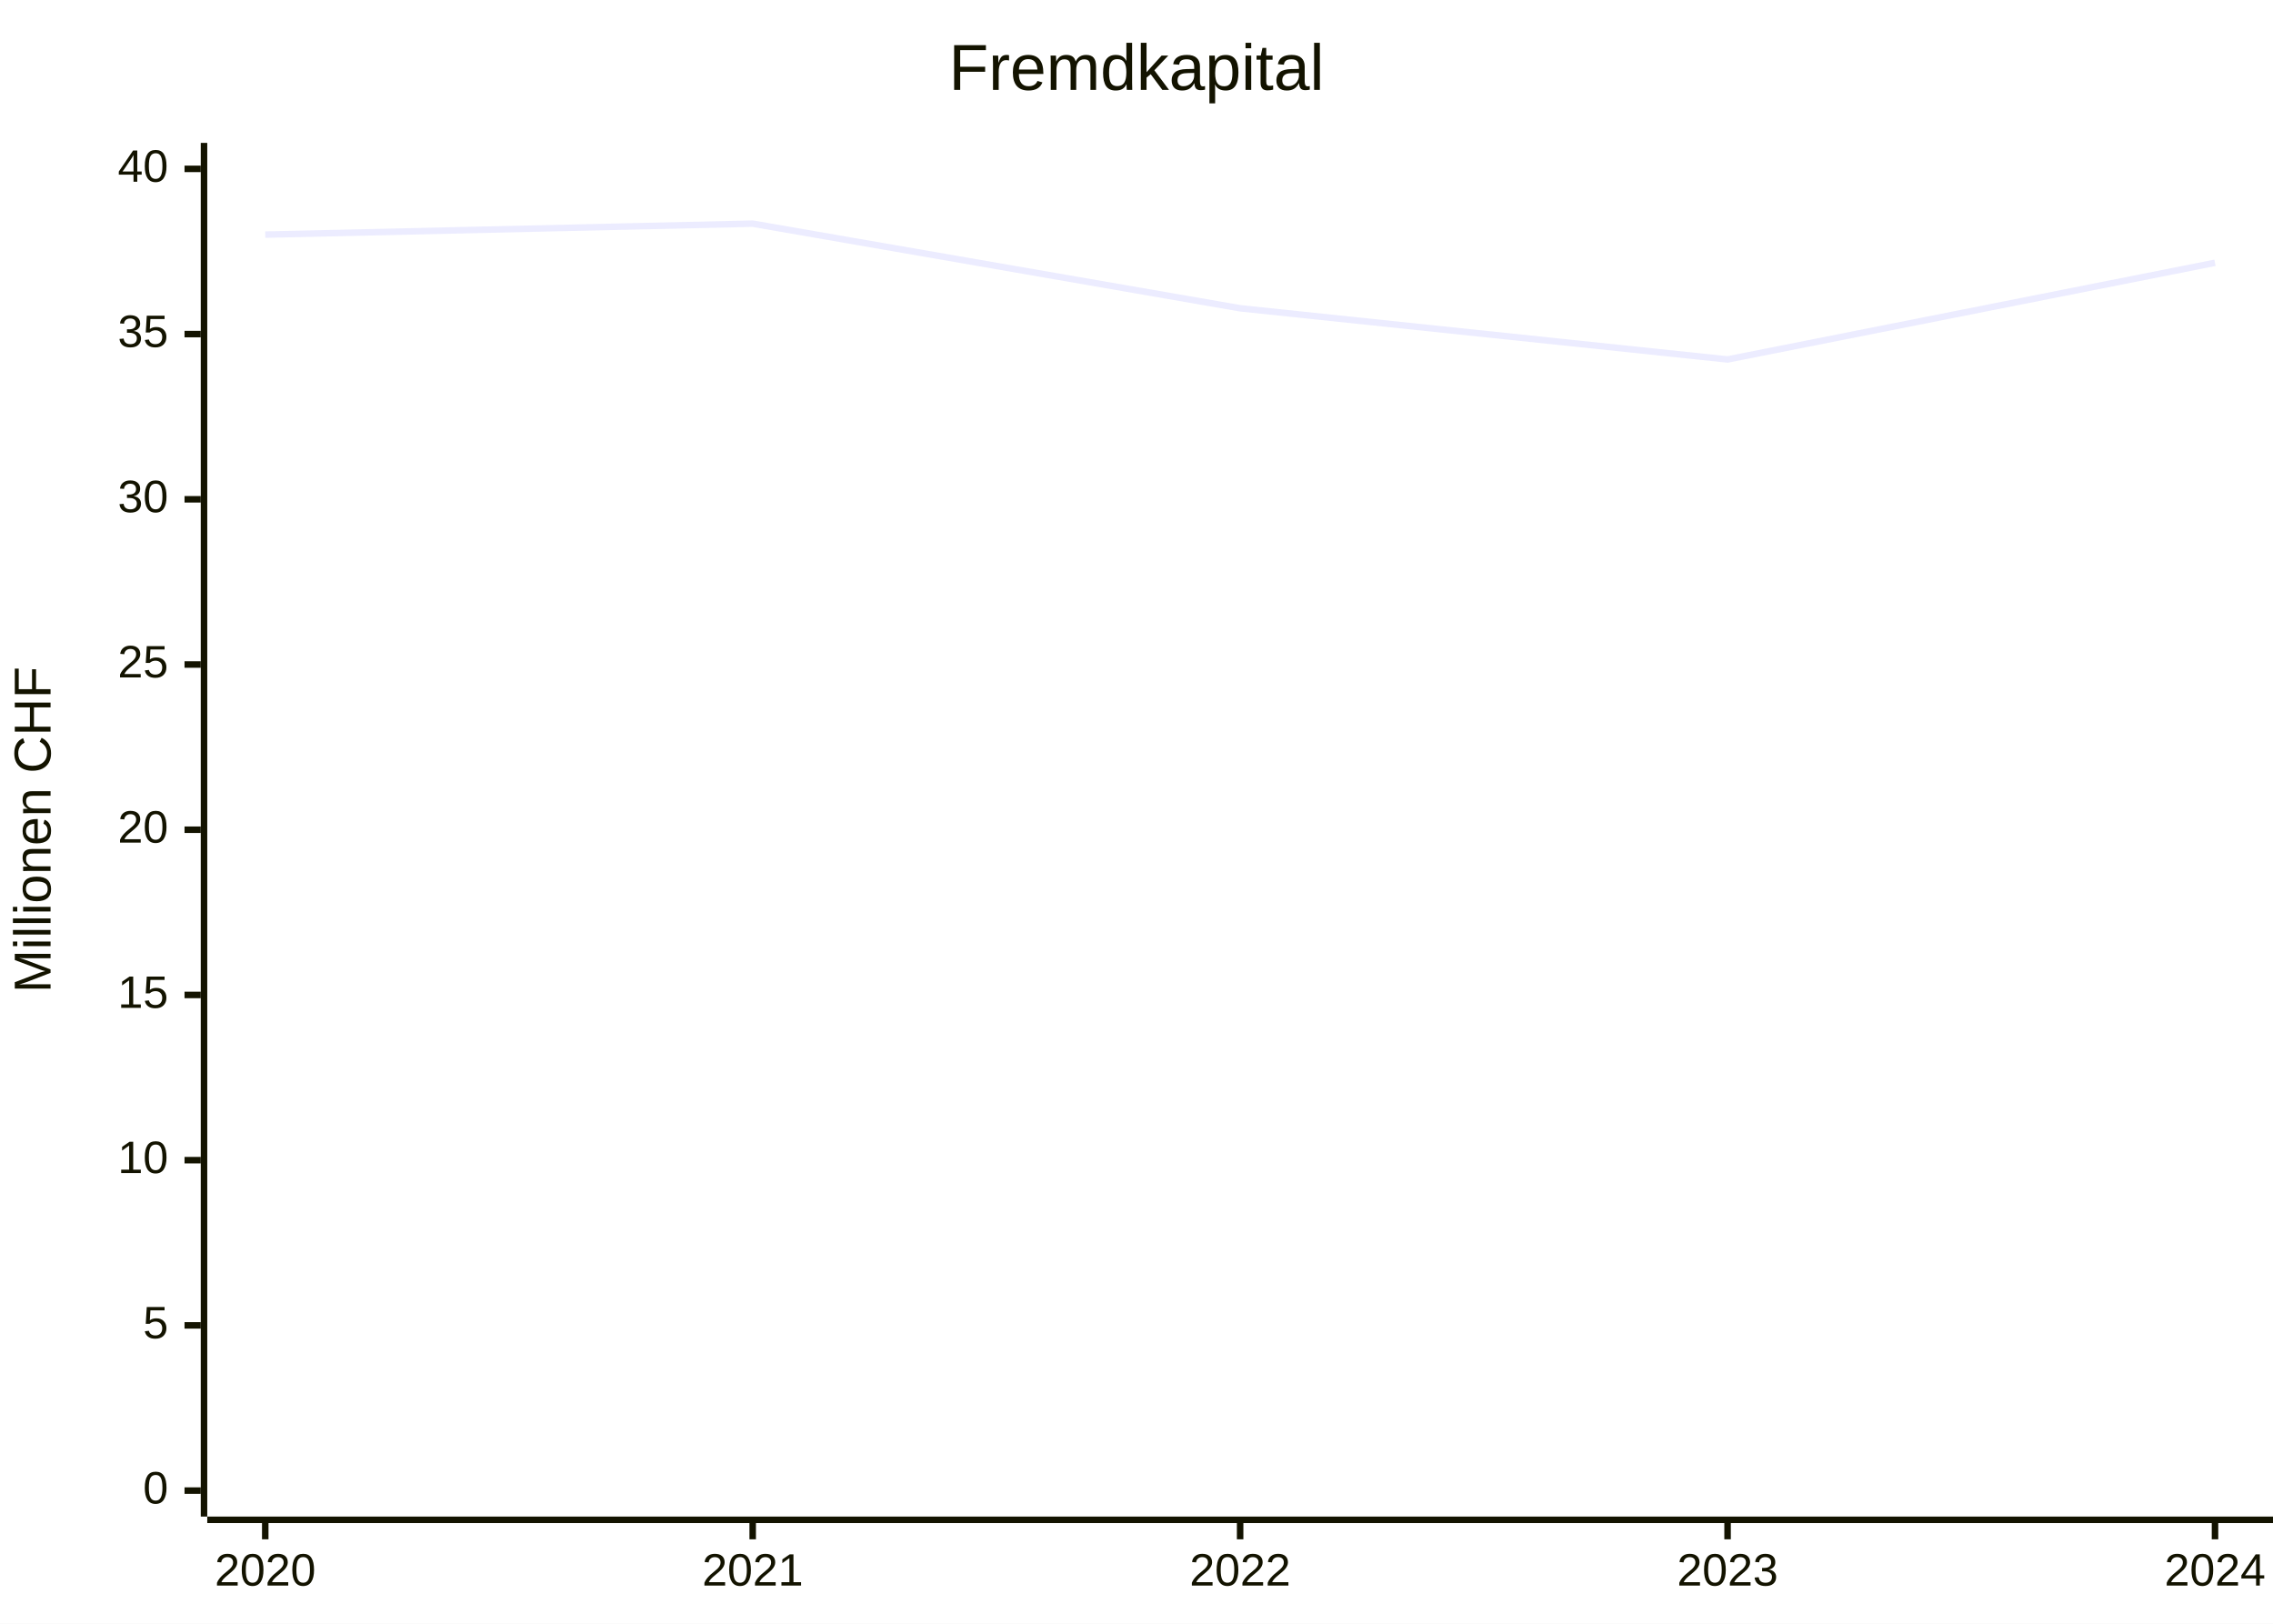
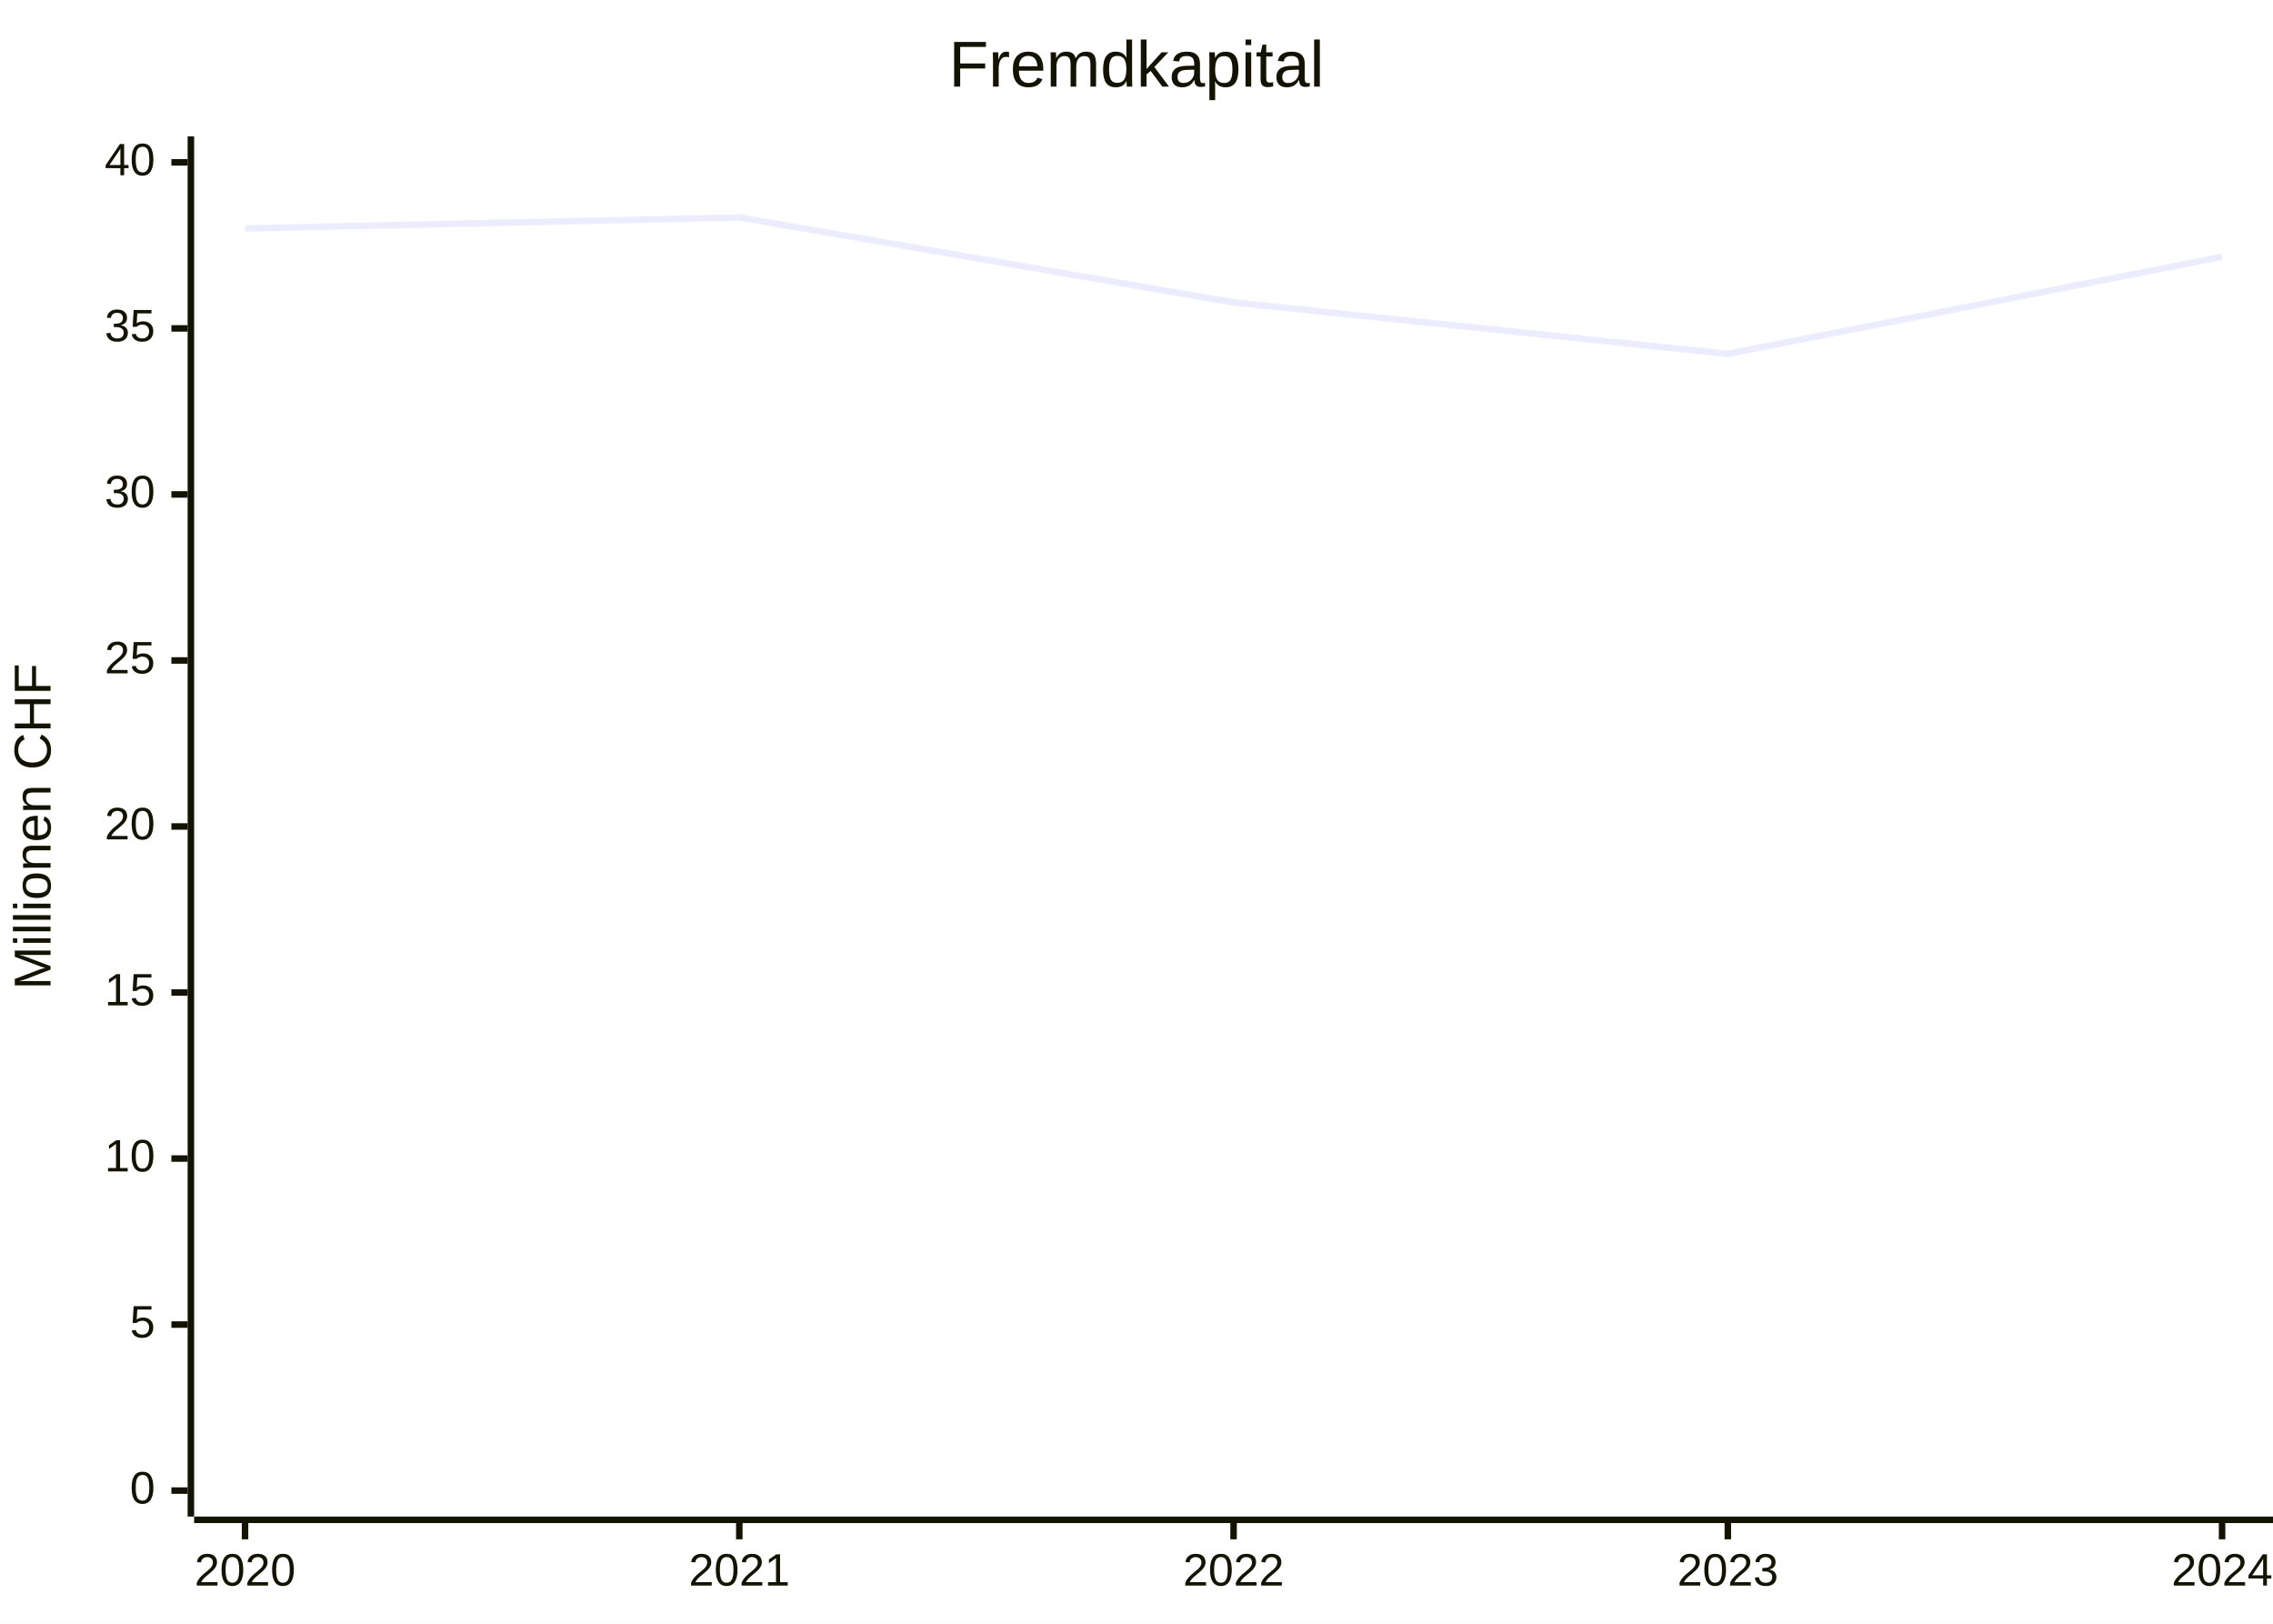
<svg xmlns="http://www.w3.org/2000/svg" id="my-svg" width="100%" style="max-width: 700px; background-color: white;" viewBox="0 0 700 500" role="graphics-document document" aria-roledescription="xychart">
-   <style>#my-svg{font-family:"trebuchet ms",verdana,arial,sans-serif;font-size:16px;fill:#333;}@keyframes edge-animation-frame{from{stroke-dashoffset:0;}}@keyframes dash{to{stroke-dashoffset:0;}}#my-svg .edge-animation-slow{stroke-dasharray:9,5!important;stroke-dashoffset:900;animation:dash 50s linear infinite;stroke-linecap:round;}#my-svg .edge-animation-fast{stroke-dasharray:9,5!important;stroke-dashoffset:900;animation:dash 20s linear infinite;stroke-linecap:round;}#my-svg .error-icon{fill:#552222;}#my-svg .error-text{fill:#552222;stroke:#552222;}#my-svg .edge-thickness-normal{stroke-width:1px;}#my-svg .edge-thickness-thick{stroke-width:3.5px;}#my-svg .edge-pattern-solid{stroke-dasharray:0;}#my-svg .edge-thickness-invisible{stroke-width:0;fill:none;}#my-svg .edge-pattern-dashed{stroke-dasharray:3;}#my-svg .edge-pattern-dotted{stroke-dasharray:2;}#my-svg .marker{fill:#333333;stroke:#333333;}#my-svg .marker.cross{stroke:#333333;}#my-svg svg{font-family:"trebuchet ms",verdana,arial,sans-serif;font-size:16px;}#my-svg p{margin:0;}#my-svg :root{--mermaid-font-family:"trebuchet ms",verdana,arial,sans-serif;}</style>
+   <style>#my-svg{font-family:"trebuchet ms",verdana,arial,sans-serif;font-size:16px;fill:#333;}@keyframes edge-animation-frame{from{stroke-dashoffset:0;}}@keyframes dash{to{stroke-dashoffset:0;}}#my-svg .edge-animation-slow{stroke-dasharray:9,5!important;stroke-dashoffset:900;animation:dash 50s linear infinite;stroke-linecap:round;}#my-svg .edge-animation-fast{stroke-dasharray:9,5!important;stroke-dashoffset:900;animation:dash 20s linear infinite;stroke-linecap:round;}#my-svg .error-icon{fill:#552222;}#my-svg .error-text{fill:#552222;stroke:#552222;}#my-svg .edge-thickness-normal{stroke-width:1px;}#my-svg .edge-thickness-thick{stroke-width:3.5px;}#my-svg .edge-pattern-solid{stroke-dasharray:0;}#my-svg .edge-thickness-invisible{stroke-width:0;fill:none;}#my-svg .edge-pattern-dashed{stroke-dasharray:3;}#my-svg .edge-pattern-dotted{stroke-dasharray:2;}#my-svg .marker{fill:#333333;stroke:#333333;}#my-svg .marker.cross{stroke:#333333;}#my-svg svg{font-family:"trebuchet ms",verdana,arial,sans-serif;font-size:16px;}#my-svg p{margin:0;}#my-svg .node .neo-node{stroke:#9370DB;}#my-svg [data-look="neo"].node rect,#my-svg [data-look="neo"].cluster rect,#my-svg [data-look="neo"].node polygon{stroke:#9370DB;filter:drop-shadow(1px 2px 2px rgba(185, 185, 185, 1));}#my-svg [data-look="neo"].node path{stroke:#9370DB;stroke-width:1px;}#my-svg [data-look="neo"].node .outer-path{filter:drop-shadow(1px 2px 2px rgba(185, 185, 185, 1));}#my-svg [data-look="neo"].node .neo-line path{stroke:#9370DB;filter:none;}#my-svg [data-look="neo"].node circle{stroke:#9370DB;filter:drop-shadow(1px 2px 2px rgba(185, 185, 185, 1));}#my-svg [data-look="neo"].node circle .state-start{fill:#000000;}#my-svg [data-look="neo"].icon-shape .icon{fill:#9370DB;filter:drop-shadow(1px 2px 2px rgba(185, 185, 185, 1));}#my-svg [data-look="neo"].icon-shape .icon-neo path{stroke:#9370DB;filter:drop-shadow(1px 2px 2px rgba(185, 185, 185, 1));}#my-svg :root{--mermaid-font-family:"trebuchet ms",verdana,arial,sans-serif;}</style>
  <g />
  <g class="main">
    <rect width="700" height="500" class="background" fill="white" />
    <g class="chart-title">
-       <text x="0" y="0" fill="#131300" font-size="20" dominant-baseline="middle" text-anchor="middle" transform="translate(350, 22) rotate(0)">Fremdkapital</text>
+       <text x="0" y="0" fill="#131300" font-size="20" dominant-baseline="middle" text-anchor="middle" transform="translate(350, 21) rotate(0)">Fremdkapital</text>
    </g>
    <g class="plot">
      <g class="line-plot-0">
-         <path d="M81.689,72.248L231.802,68.87L381.914,94.928L532.027,110.689L682.139,80.917" fill="none" stroke="#ECECFF" stroke-width="2" />
+         <path d="M75.465,70.348L227.679,66.953L379.893,93.139L532.107,108.978L684.321,79.059" fill="none" stroke="#ECECFF" stroke-width="2" />
      </g>
    </g>
    <g class="bottom-axis">
      <g class="axis-line">
-         <path d="M 63.828,468 L 700,468" fill="none" stroke="#131300" stroke-width="2" />
+         <path d="M 59.786,468 L 700,468" fill="none" stroke="#131300" stroke-width="2" />
      </g>
      <g class="label">
-         <text x="0" y="0" fill="#131300" font-size="14" dominant-baseline="text-before-edge" text-anchor="middle" transform="translate(81.68897, 479) rotate(0)">2020</text>
-         <text x="0" y="0" fill="#131300" font-size="14" dominant-baseline="text-before-edge" text-anchor="middle" transform="translate(231.8015, 479) rotate(0)">2021</text>
-         <text x="0" y="0" fill="#131300" font-size="14" dominant-baseline="text-before-edge" text-anchor="middle" transform="translate(381.9141, 479) rotate(0)">2022</text>
-         <text x="0" y="0" fill="#131300" font-size="14" dominant-baseline="text-before-edge" text-anchor="middle" transform="translate(532.0266, 479) rotate(0)">2023</text>
-         <text x="0" y="0" fill="#131300" font-size="14" dominant-baseline="text-before-edge" text-anchor="middle" transform="translate(682.1392, 479) rotate(0)">2024</text>
+         <text x="0" y="0" fill="#131300" font-size="14" dominant-baseline="text-before-edge" text-anchor="middle" transform="translate(75.46533, 479) rotate(0)">2020</text>
+         <text x="0" y="0" fill="#131300" font-size="14" dominant-baseline="text-before-edge" text-anchor="middle" transform="translate(227.6792, 479) rotate(0)">2021</text>
+         <text x="0" y="0" fill="#131300" font-size="14" dominant-baseline="text-before-edge" text-anchor="middle" transform="translate(379.8931, 479) rotate(0)">2022</text>
+         <text x="0" y="0" fill="#131300" font-size="14" dominant-baseline="text-before-edge" text-anchor="middle" transform="translate(532.1069, 479) rotate(0)">2023</text>
+         <text x="0" y="0" fill="#131300" font-size="14" dominant-baseline="text-before-edge" text-anchor="middle" transform="translate(684.3208, 479) rotate(0)">2024</text>
      </g>
      <g class="ticks">
-         <path d="M 81.689,469 L 81.689,474" fill="none" stroke="#131300" stroke-width="2" />
-         <path d="M 231.802,469 L 231.802,474" fill="none" stroke="#131300" stroke-width="2" />
-         <path d="M 381.914,469 L 381.914,474" fill="none" stroke="#131300" stroke-width="2" />
-         <path d="M 532.027,469 L 532.027,474" fill="none" stroke="#131300" stroke-width="2" />
-         <path d="M 682.139,469 L 682.139,474" fill="none" stroke="#131300" stroke-width="2" />
+         <path d="M 75.465,469 L 75.465,474" fill="none" stroke="#131300" stroke-width="2" />
+         <path d="M 227.679,469 L 227.679,474" fill="none" stroke="#131300" stroke-width="2" />
+         <path d="M 379.893,469 L 379.893,474" fill="none" stroke="#131300" stroke-width="2" />
+         <path d="M 532.107,469 L 532.107,474" fill="none" stroke="#131300" stroke-width="2" />
+         <path d="M 684.321,469 L 684.321,474" fill="none" stroke="#131300" stroke-width="2" />
      </g>
    </g>
    <g class="left-axis">
      <g class="axisl-line">
-         <path d="M 62.828,44 L 62.828,467" fill="none" stroke="#131300" stroke-width="2" />
+         <path d="M 58.786,42 L 58.786,467" fill="none" stroke="#131300" stroke-width="2" />
      </g>
      <g class="label">
-         <text x="0" y="0" fill="#131300" font-size="14" dominant-baseline="middle" text-anchor="end" transform="translate(51.82813, 52) rotate(0)">40</text>
-         <text x="0" y="0" fill="#131300" font-size="14" dominant-baseline="middle" text-anchor="end" transform="translate(51.82813, 102.875) rotate(0)">35</text>
-         <text x="0" y="0" fill="#131300" font-size="14" dominant-baseline="middle" text-anchor="end" transform="translate(51.82813, 153.75) rotate(0)">30</text>
-         <text x="0" y="0" fill="#131300" font-size="14" dominant-baseline="middle" text-anchor="end" transform="translate(51.82813, 204.625) rotate(0)">25</text>
-         <text x="0" y="0" fill="#131300" font-size="14" dominant-baseline="middle" text-anchor="end" transform="translate(51.82813, 255.5) rotate(0)">20</text>
-         <text x="0" y="0" fill="#131300" font-size="14" dominant-baseline="middle" text-anchor="end" transform="translate(51.82813, 306.375) rotate(0)">15</text>
-         <text x="0" y="0" fill="#131300" font-size="14" dominant-baseline="middle" text-anchor="end" transform="translate(51.82813, 357.25) rotate(0)">10</text>
-         <text x="0" y="0" fill="#131300" font-size="14" dominant-baseline="middle" text-anchor="end" transform="translate(51.82813, 408.125) rotate(0)">5</text>
-         <text x="0" y="0" fill="#131300" font-size="14" dominant-baseline="middle" text-anchor="end" transform="translate(51.82813, 459) rotate(0)">0</text>
+         <text x="0" y="0" fill="#131300" font-size="14" dominant-baseline="middle" text-anchor="end" transform="translate(47.78613, 50) rotate(0)">40</text>
+         <text x="0" y="0" fill="#131300" font-size="14" dominant-baseline="middle" text-anchor="end" transform="translate(47.78613, 101.125) rotate(0)">35</text>
+         <text x="0" y="0" fill="#131300" font-size="14" dominant-baseline="middle" text-anchor="end" transform="translate(47.78613, 152.25) rotate(0)">30</text>
+         <text x="0" y="0" fill="#131300" font-size="14" dominant-baseline="middle" text-anchor="end" transform="translate(47.78613, 203.375) rotate(0)">25</text>
+         <text x="0" y="0" fill="#131300" font-size="14" dominant-baseline="middle" text-anchor="end" transform="translate(47.78613, 254.5) rotate(0)">20</text>
+         <text x="0" y="0" fill="#131300" font-size="14" dominant-baseline="middle" text-anchor="end" transform="translate(47.78613, 305.625) rotate(0)">15</text>
+         <text x="0" y="0" fill="#131300" font-size="14" dominant-baseline="middle" text-anchor="end" transform="translate(47.78613, 356.75) rotate(0)">10</text>
+         <text x="0" y="0" fill="#131300" font-size="14" dominant-baseline="middle" text-anchor="end" transform="translate(47.78613, 407.875) rotate(0)">5</text>
+         <text x="0" y="0" fill="#131300" font-size="14" dominant-baseline="middle" text-anchor="end" transform="translate(47.78613, 459) rotate(0)">0</text>
      </g>
      <g class="ticks">
-         <path d="M 61.828,52 L 56.828,52" fill="none" stroke="#131300" stroke-width="2" />
-         <path d="M 61.828,102.875 L 56.828,102.875" fill="none" stroke="#131300" stroke-width="2" />
-         <path d="M 61.828,153.75 L 56.828,153.75" fill="none" stroke="#131300" stroke-width="2" />
-         <path d="M 61.828,204.625 L 56.828,204.625" fill="none" stroke="#131300" stroke-width="2" />
-         <path d="M 61.828,255.5 L 56.828,255.5" fill="none" stroke="#131300" stroke-width="2" />
-         <path d="M 61.828,306.375 L 56.828,306.375" fill="none" stroke="#131300" stroke-width="2" />
-         <path d="M 61.828,357.25 L 56.828,357.25" fill="none" stroke="#131300" stroke-width="2" />
-         <path d="M 61.828,408.125 L 56.828,408.125" fill="none" stroke="#131300" stroke-width="2" />
-         <path d="M 61.828,459 L 56.828,459" fill="none" stroke="#131300" stroke-width="2" />
+         <path d="M 57.786,50 L 52.786,50" fill="none" stroke="#131300" stroke-width="2" />
+         <path d="M 57.786,101.125 L 52.786,101.125" fill="none" stroke="#131300" stroke-width="2" />
+         <path d="M 57.786,152.25 L 52.786,152.25" fill="none" stroke="#131300" stroke-width="2" />
+         <path d="M 57.786,203.375 L 52.786,203.375" fill="none" stroke="#131300" stroke-width="2" />
+         <path d="M 57.786,254.5 L 52.786,254.5" fill="none" stroke="#131300" stroke-width="2" />
+         <path d="M 57.786,305.625 L 52.786,305.625" fill="none" stroke="#131300" stroke-width="2" />
+         <path d="M 57.786,356.75 L 52.786,356.75" fill="none" stroke="#131300" stroke-width="2" />
+         <path d="M 57.786,407.875 L 52.786,407.875" fill="none" stroke="#131300" stroke-width="2" />
+         <path d="M 57.786,459 L 52.786,459" fill="none" stroke="#131300" stroke-width="2" />
      </g>
      <g class="title">
-         <text x="0" y="0" fill="#131300" font-size="16" dominant-baseline="text-before-edge" text-anchor="middle" transform="translate(5, 255.5) rotate(270)">Millionen CHF</text>
+         <text x="0" y="0" fill="#131300" font-size="16" dominant-baseline="text-before-edge" text-anchor="middle" transform="translate(5, 254.5) rotate(270)">Millionen CHF</text>
      </g>
    </g>
  </g>
  <g class="mermaid-tmp-group" />
</svg>
